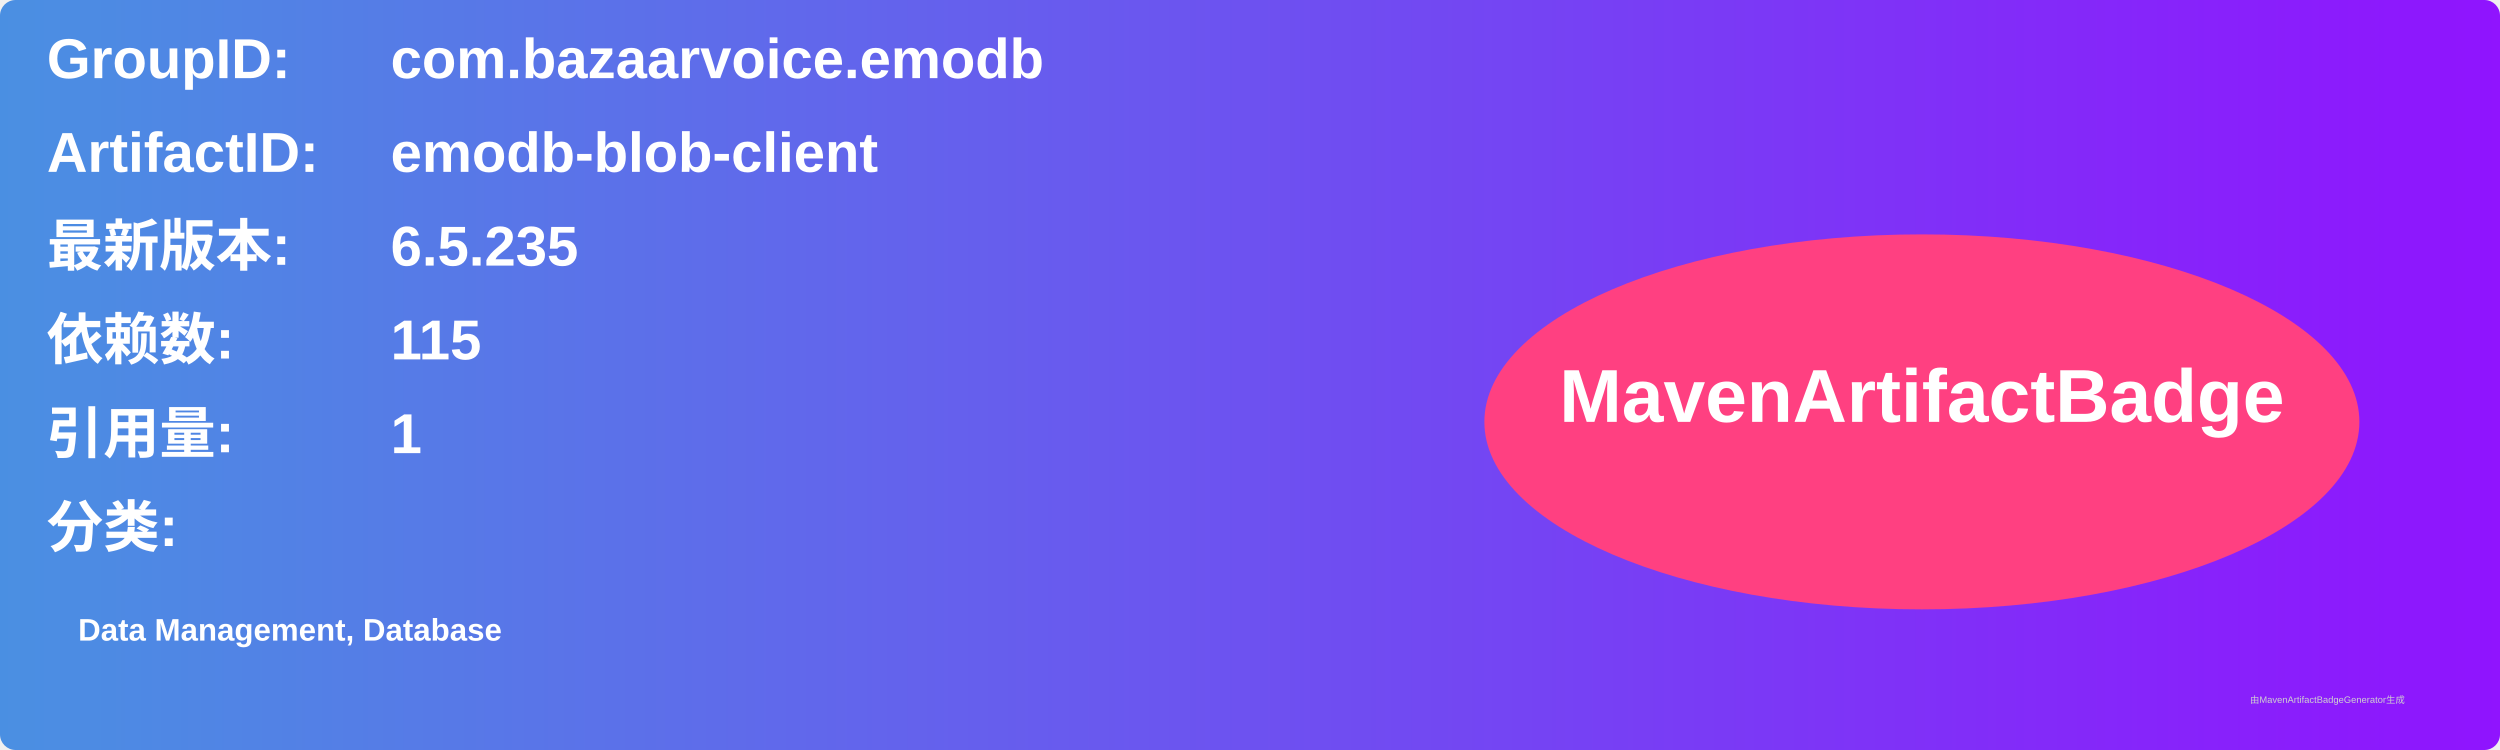
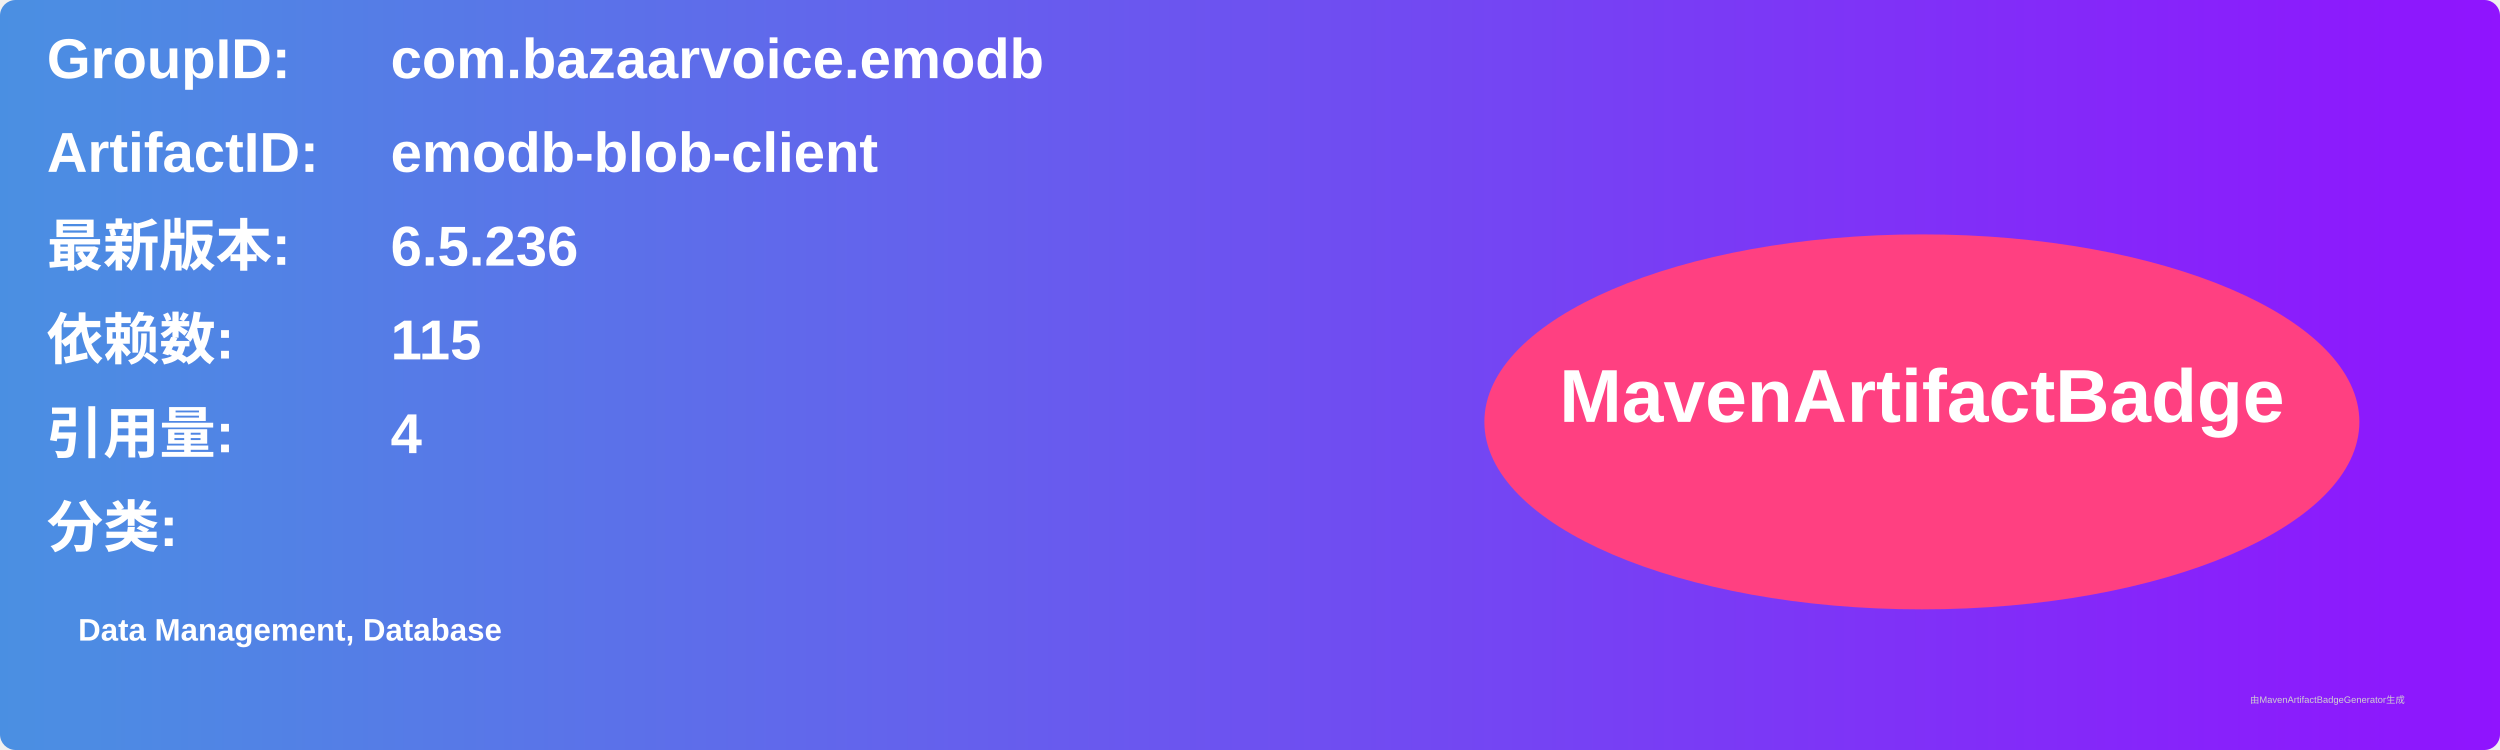
<svg xmlns="http://www.w3.org/2000/svg" width="800" height="240" viewBox="0 0 800 240">
  <linearGradient id="grad" x1="0%" y1="0%" x2="100%" y2="0%">
    <stop offset="0%" stop-color="#4a90e2" />
    <stop offset="100%" stop-color="#9013fe" />
  </linearGradient>
  <rect width="100%" height="100%" rx="5" ry="5" fill="url(#grad)" />
  <g transform="translate(15, 15)">
    <text x="0" y="10" font-family="Arial" font-size="18" fill="white" font-weight="bold" width="260">GroupID:</text>
    <text x="110" y="10" font-family="Arial" font-size="18" fill="white" font-weight="bold" width="460">com.bazaarvoice.emodb</text>
    <text x="0" y="40" font-family="Arial" font-size="18" fill="white" font-weight="bold" width="260">ArtifactID:</text>
    <text x="110" y="40" font-family="Arial" font-size="18" fill="white" font-weight="bold" width="460">emodb-blob-client</text>
    <text x="0" y="70" font-family="Arial" font-size="18" fill="white" font-weight="bold">最新版本:</text>
    <text x="110" y="70" font-family="Arial" font-size="18" fill="white" font-weight="bold">
-       <tspan font-weight="bold">6.5.235</tspan>
+       <tspan font-weight="bold">6.5.236</tspan>
    </text>
    <text x="0" y="100" font-family="Arial" font-size="18" fill="white" font-weight="bold">依赖数: </text>
    <text x="110" y="100" font-family="Arial" font-size="18" fill="white">
      <tspan font-weight="bold">115</tspan>
    </text>
    <text x="0" y="130" font-family="Arial" font-size="18" fill="white" font-weight="bold">引用量: </text>
    <text x="110" y="130" font-family="Arial" font-size="18" fill="white">
-       <tspan font-weight="bold">1</tspan>
+       <tspan font-weight="bold">4</tspan>
    </text>
    <text x="0" y="160" font-family="Arial" font-size="18" fill="white" font-weight="bold">分类:</text>
    <text x="10" y="190" font-family="Arial" font-size="10" fill="white">
      <tspan font-weight="bold">Data Management, Database</tspan>
    </text>
    <ellipse cx="600" cy="120" rx="140" ry="60" fill="#ff4081" />
    <text x="600" y="120" text-anchor="middle" font-family="Arial" font-size="24" fill="white" font-weight="bold">MavenArtifactBadge</text>
  </g>
  <text x="720" y="225" font-family="Arial" font-size="3" fill="#d0d0d0">由MavenArtifactBadgeGenerator生成</text>
</svg>
